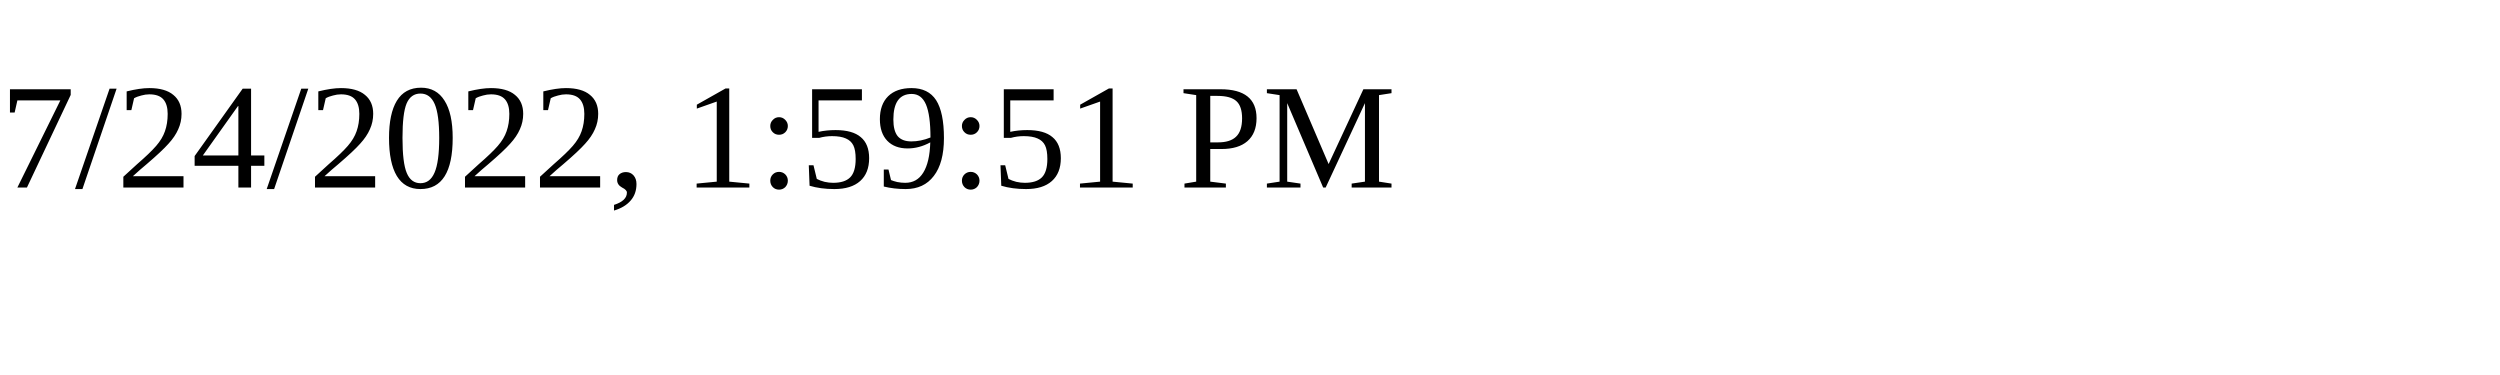
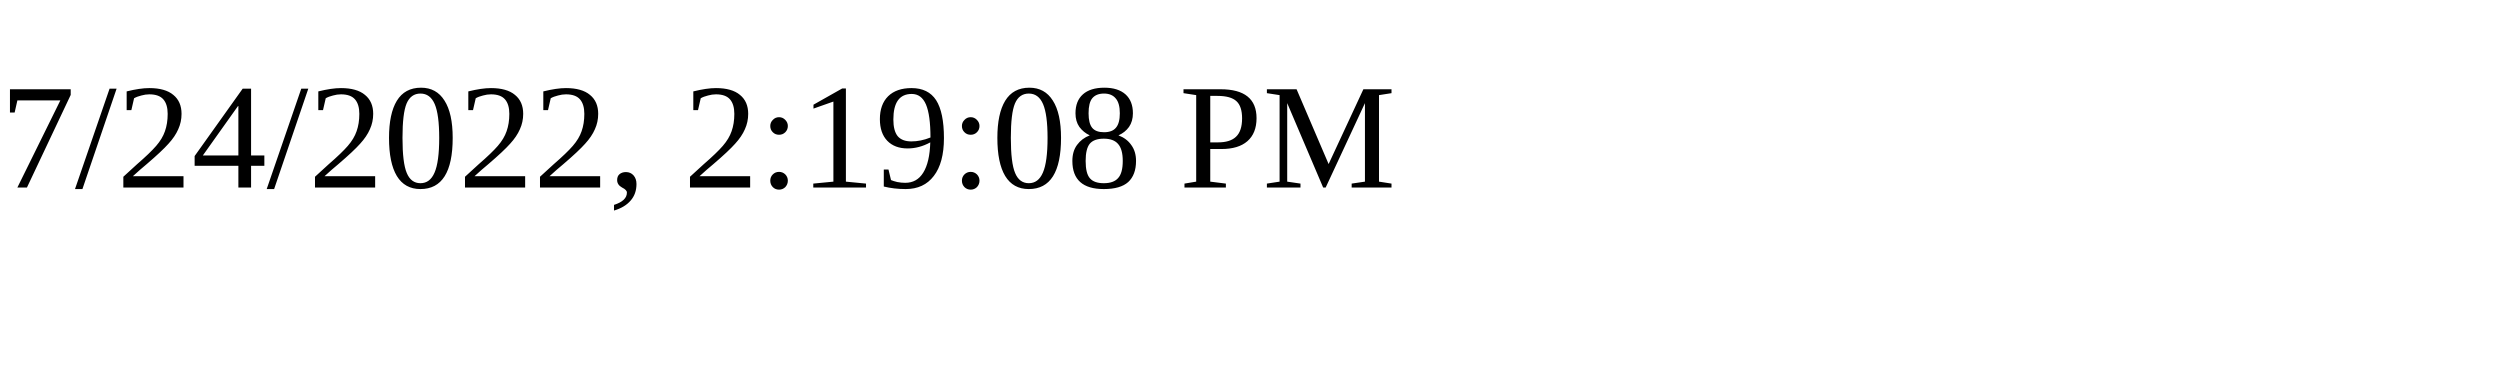
<svg xmlns="http://www.w3.org/2000/svg" height="30" width="200">
-   <text x="0" y="15">7/24/2022, 1:59:51 PM</text>
+   <text x="0" y="15">7/24/2022, 2:19:08 PM</text>
</svg>
